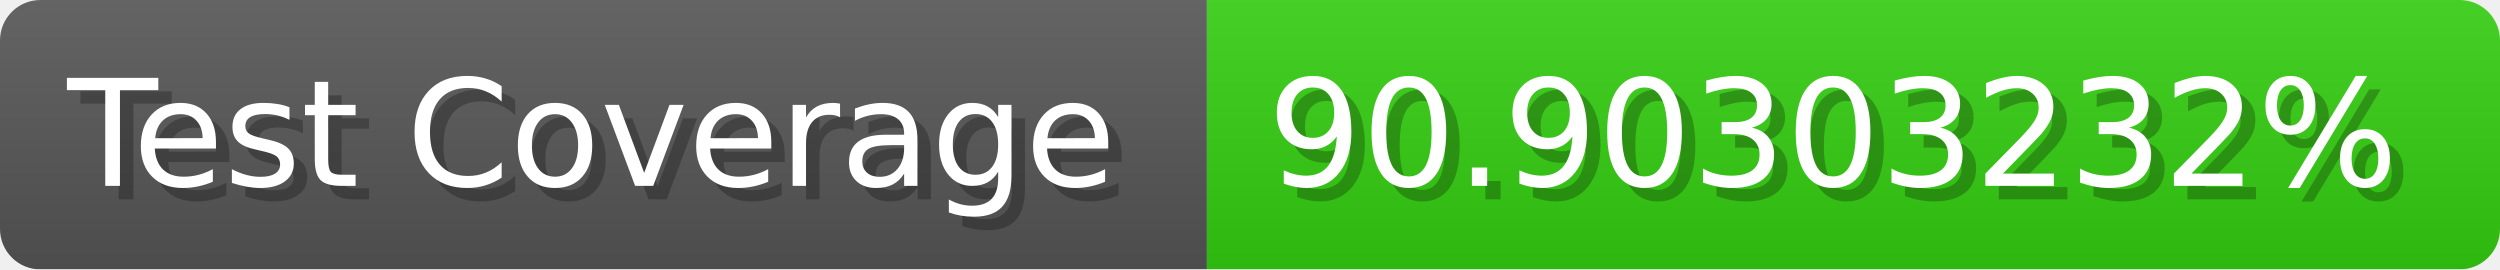
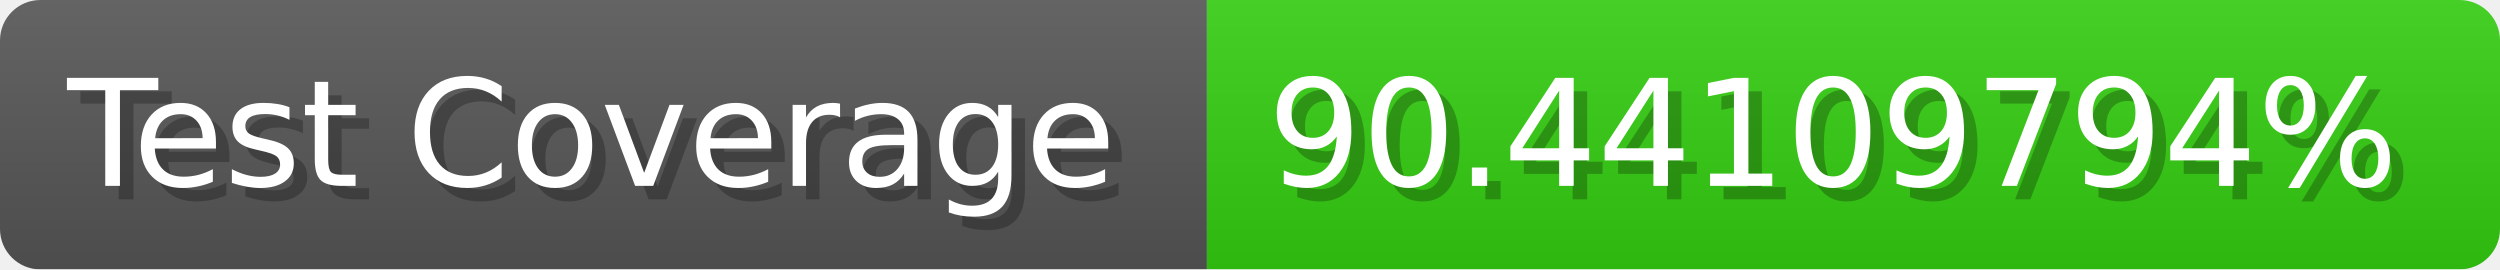
- <svg xmlns="http://www.w3.org/2000/svg" width="185.6" height="20" viewBox="0 0 1856 200" role="img" aria-label="Test Coverage: 90.90303232%">
+ <svg xmlns="http://www.w3.org/2000/svg" width="185.6" height="20" viewBox="0 0 1856 200" role="img" aria-label="Test Coverage: 90.44109794%">
  <linearGradient id="a" x2="0" y2="100%">
    <stop offset="0" stop-opacity=".1" stop-color="#EEE" />
    <stop offset="1" stop-opacity=".1" />
  </linearGradient>
  <mask id="m">
    <rect width="1856" height="200" rx="30" fill="#FFF" />
  </mask>
  <g mask="url(#m)">
    <rect width="896" height="200" fill="#555" />
    <rect width="960" height="200" fill="#3C1" x="896" />
    <rect width="1856" height="200" fill="url(#a)" />
  </g>
  <g aria-hidden="true" fill="#fff" text-anchor="start" font-family="Verdana,DejaVu Sans,sans-serif" font-size="110">
    <text x="60" y="148" textLength="796" fill="#000" opacity="0.25">Test Coverage</text>
    <text x="50" y="138" textLength="796">Test Coverage</text>
-     <text x="951" y="148" textLength="860" fill="#000" opacity="0.25">90.90303232%</text>
-     <text x="941" y="138" textLength="860">90.90303232%</text>
+     <text x="951" y="148" textLength="860" fill="#000" opacity="0.25">90.44109794%</text>
+     <text x="941" y="138" textLength="860">90.44109794%</text>
  </g>
</svg>
